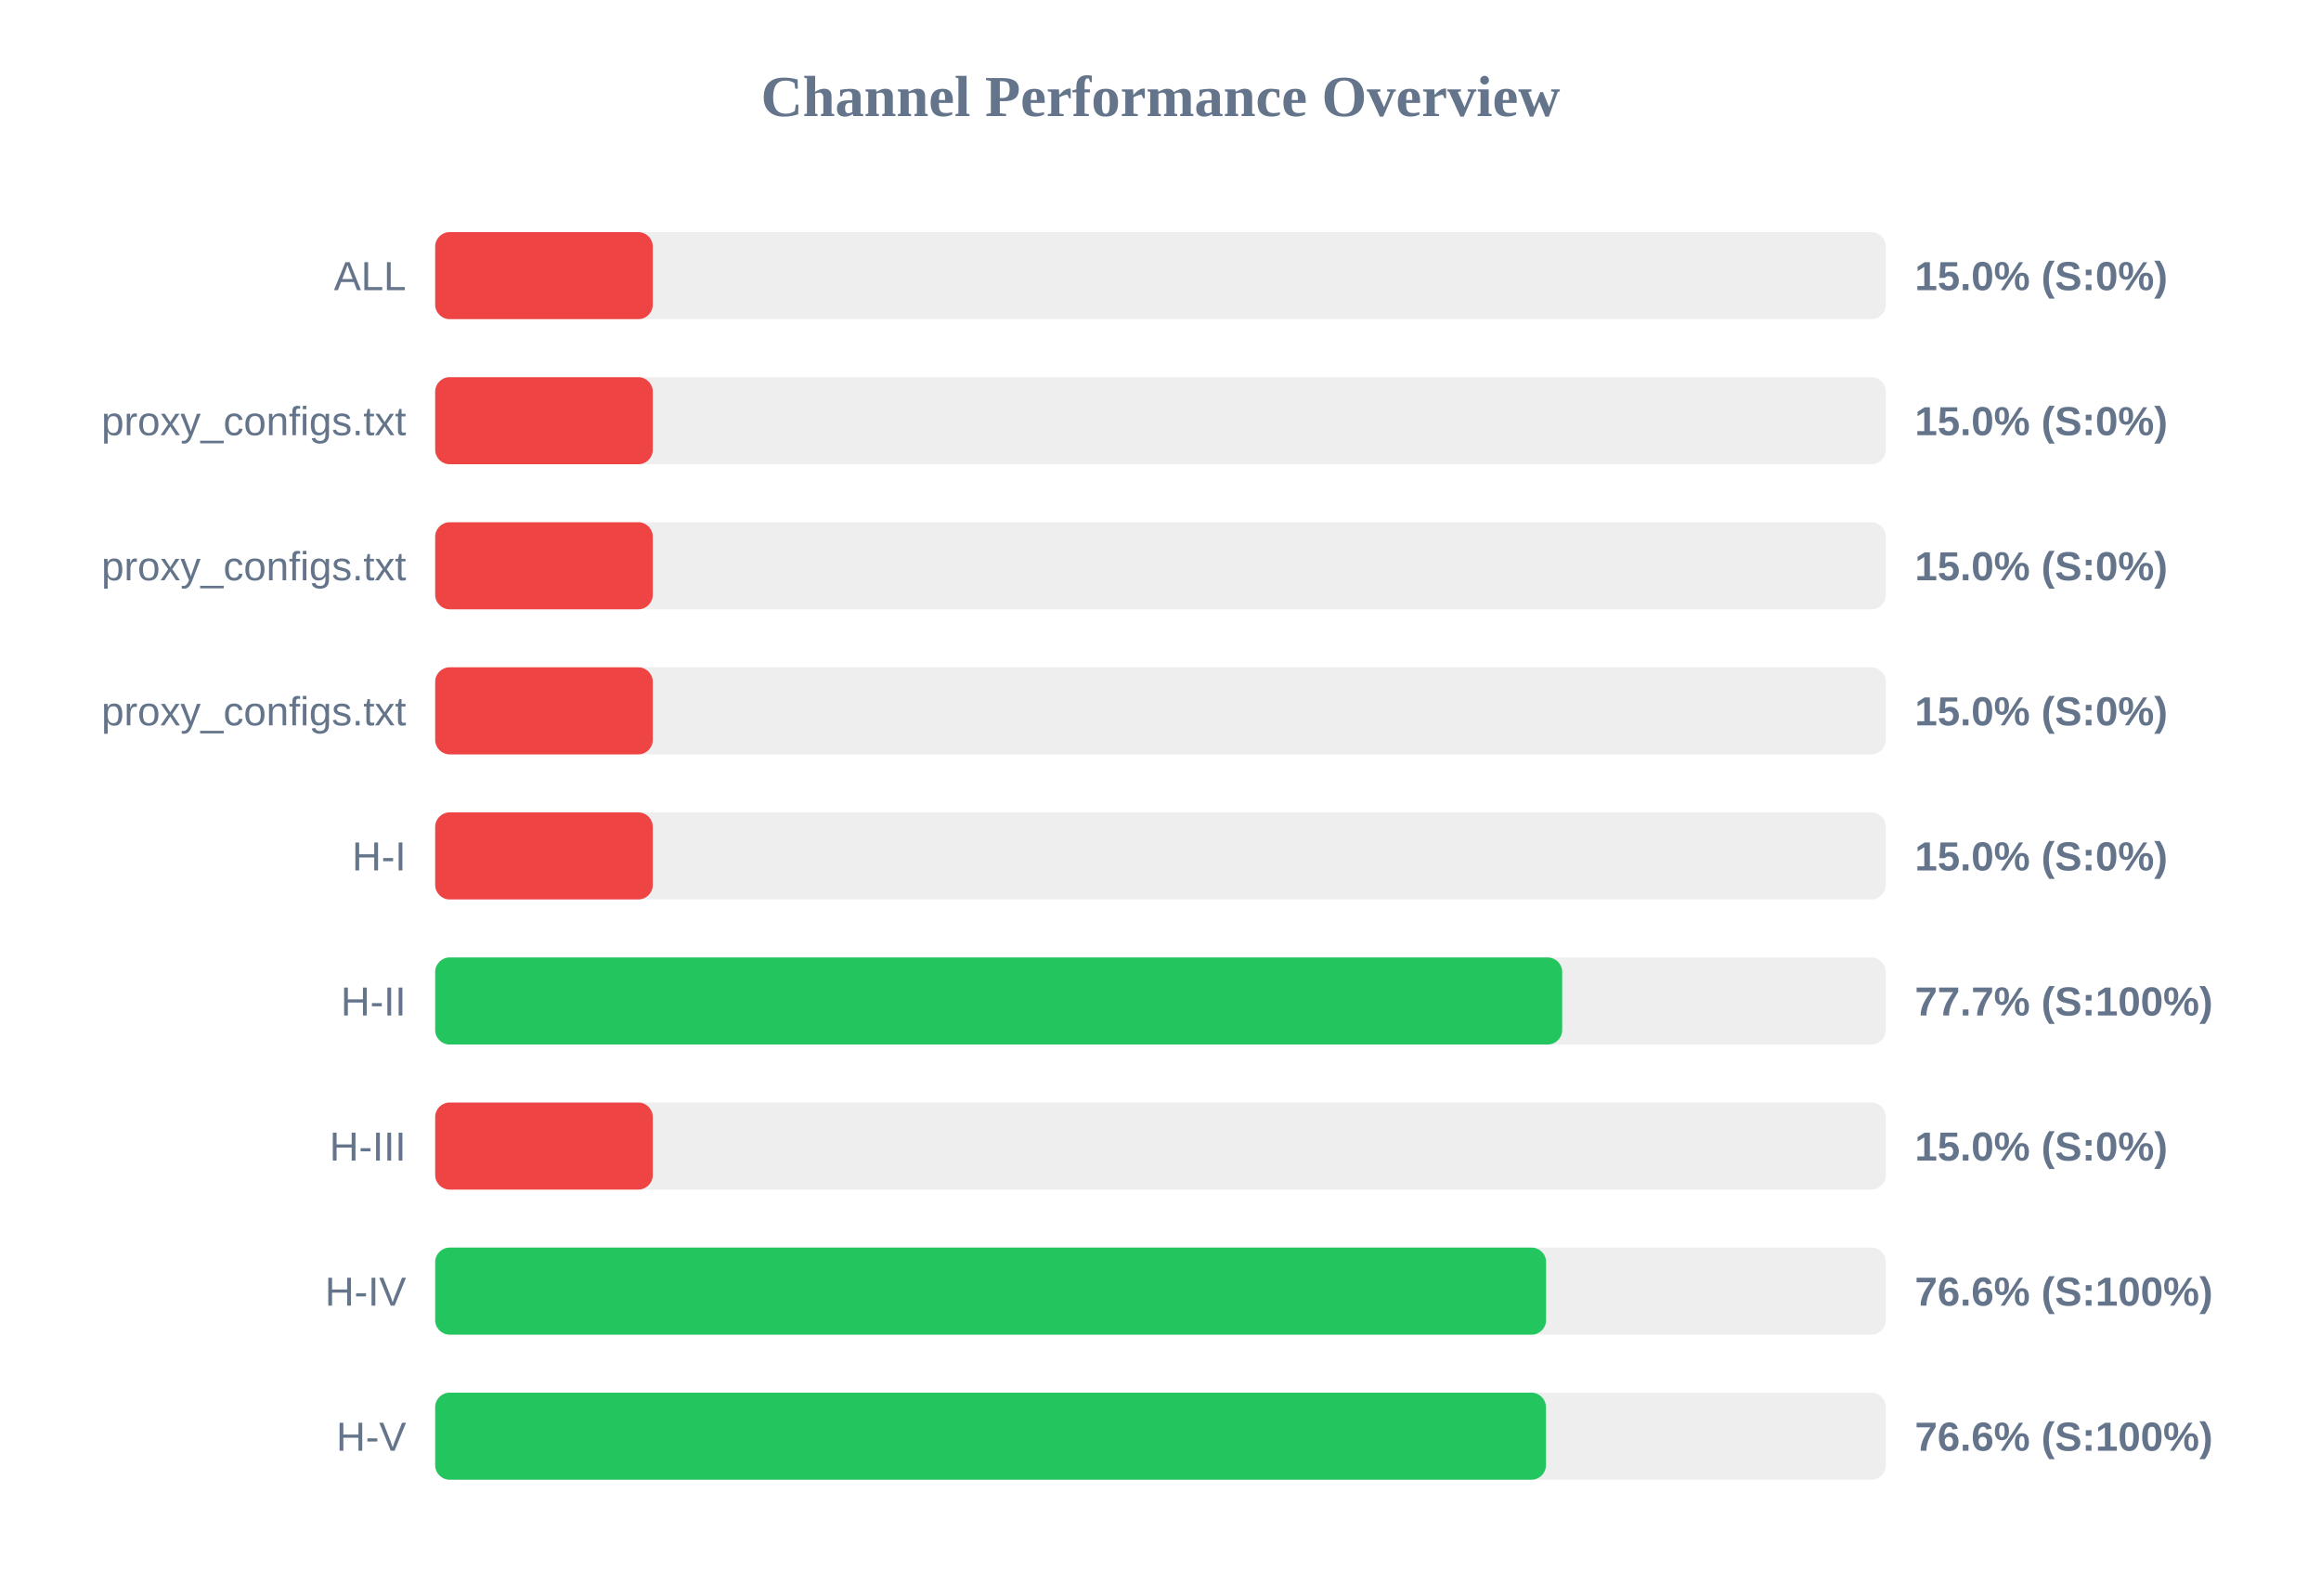
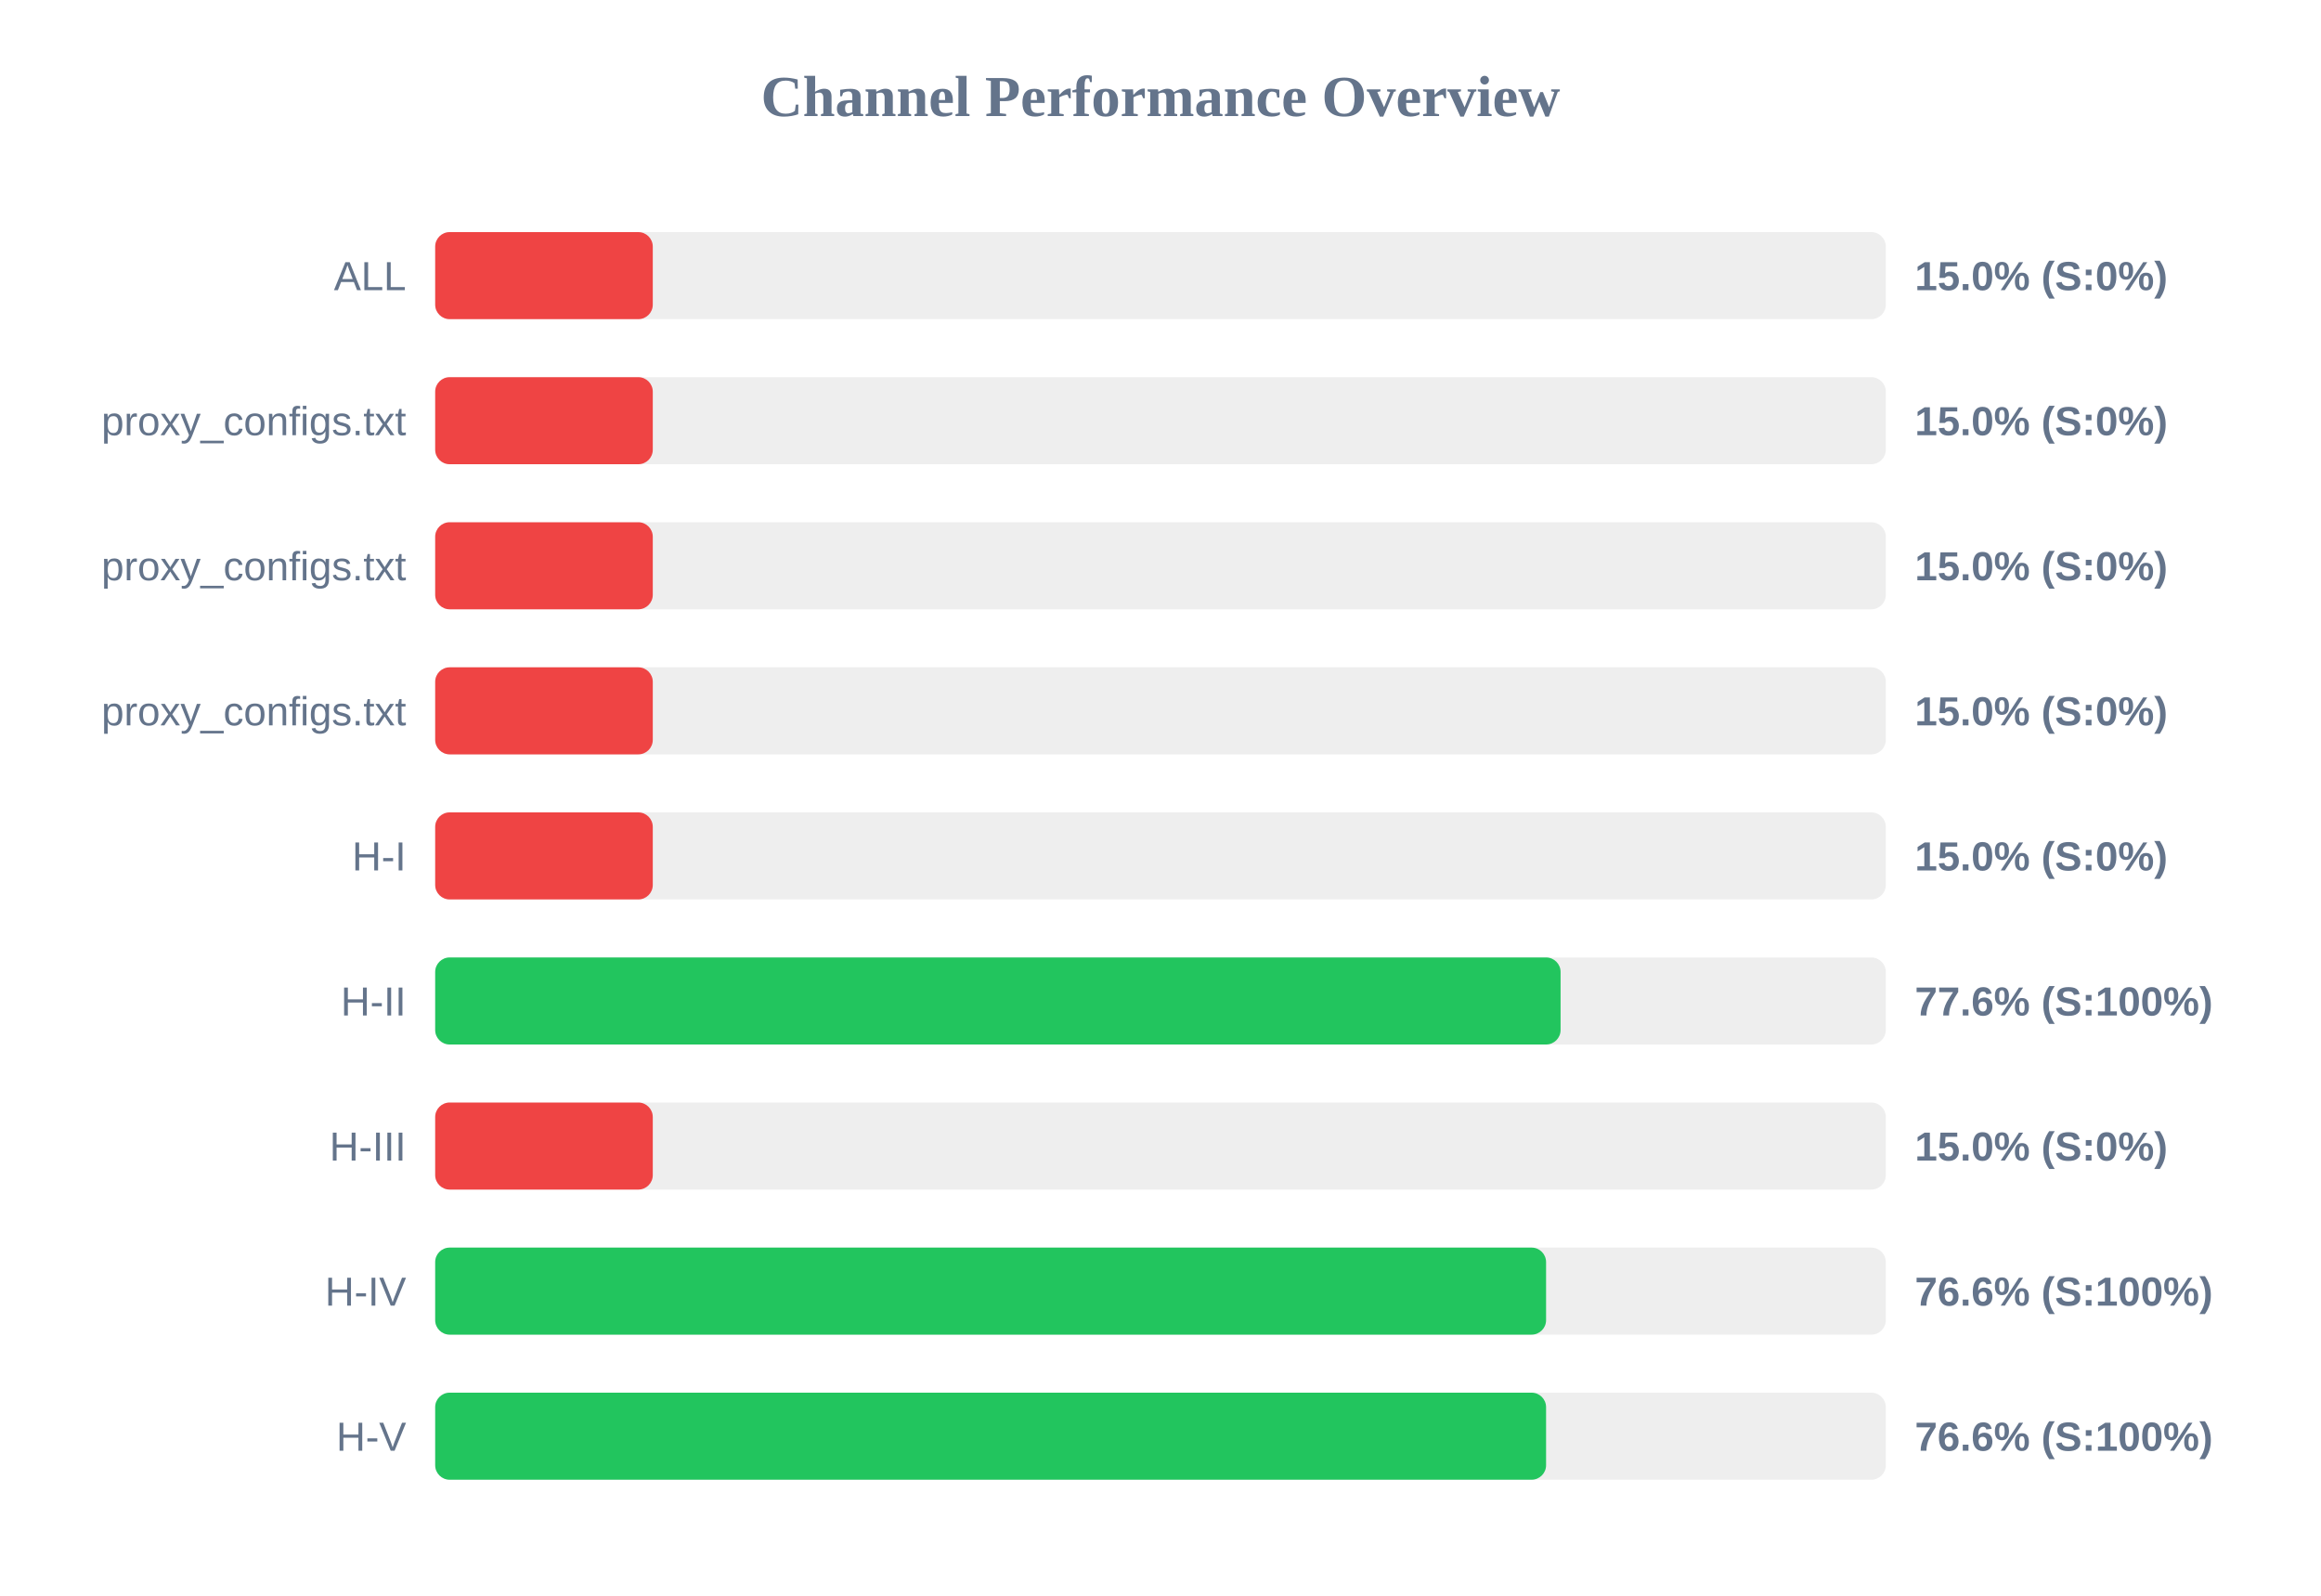
<svg xmlns="http://www.w3.org/2000/svg" width="800" height="550" version="1.1">
  <style>
        .row { font: 14px Arial; fill: #64748b; }
        .score { font: bold 14px Arial; fill: #64748b; }
    </style>
  <text x="400" y="40" text-anchor="middle" font-size="20px" font-weight="bold" fill="#64748b">Channel Performance Overview</text>
  <rect x="150" y="80" width="500" height="30" fill="#eee" rx="5" />
  <rect x="150" y="80" width="75.0" height="30" fill="#ef4444" rx="5" />
  <text x="140" y="100" text-anchor="end" class="row">ALL</text>
  <text x="660" y="100" text-anchor="start" class="score">15.0% (S:0%)</text>
  <rect x="150" y="130" width="500" height="30" fill="#eee" rx="5" />
  <rect x="150" y="130" width="75.0" height="30" fill="#ef4444" rx="5" />
  <text x="140" y="150" text-anchor="end" class="row">proxy_configs.txt</text>
  <text x="660" y="150" text-anchor="start" class="score">15.0% (S:0%)</text>
  <rect x="150" y="180" width="500" height="30" fill="#eee" rx="5" />
  <rect x="150" y="180" width="75.0" height="30" fill="#ef4444" rx="5" />
  <text x="140" y="200" text-anchor="end" class="row">proxy_configs.txt</text>
  <text x="660" y="200" text-anchor="start" class="score">15.0% (S:0%)</text>
  <rect x="150" y="230" width="500" height="30" fill="#eee" rx="5" />
  <rect x="150" y="230" width="75.0" height="30" fill="#ef4444" rx="5" />
  <text x="140" y="250" text-anchor="end" class="row">proxy_configs.txt</text>
  <text x="660" y="250" text-anchor="start" class="score">15.0% (S:0%)</text>
  <rect x="150" y="280" width="500" height="30" fill="#eee" rx="5" />
  <rect x="150" y="280" width="75.0" height="30" fill="#ef4444" rx="5" />
  <text x="140" y="300" text-anchor="end" class="row">H-I</text>
  <text x="660" y="300" text-anchor="start" class="score">15.0% (S:0%)</text>
  <rect x="150" y="330" width="500" height="30" fill="#eee" rx="5" />
-   <rect x="150" y="330" width="388.45" height="30" fill="#22c55e" rx="5" />
+   <rect x="150" y="330" width="387.9" height="30" fill="#22c55e" rx="5" />
  <text x="140" y="350" text-anchor="end" class="row">H-II</text>
-   <text x="660" y="350" text-anchor="start" class="score">77.7% (S:100%)</text>
+   <text x="660" y="350" text-anchor="start" class="score">77.6% (S:100%)</text>
  <rect x="150" y="380" width="500" height="30" fill="#eee" rx="5" />
  <rect x="150" y="380" width="75.0" height="30" fill="#ef4444" rx="5" />
  <text x="140" y="400" text-anchor="end" class="row">H-III</text>
  <text x="660" y="400" text-anchor="start" class="score">15.0% (S:0%)</text>
  <rect x="150" y="430" width="500" height="30" fill="#eee" rx="5" />
  <rect x="150" y="430" width="382.9" height="30" fill="#22c55e" rx="5" />
  <text x="140" y="450" text-anchor="end" class="row">H-IV</text>
  <text x="660" y="450" text-anchor="start" class="score">76.6% (S:100%)</text>
  <rect x="150" y="480" width="500" height="30" fill="#eee" rx="5" />
-   <rect x="150" y="480" width="382.85" height="30" fill="#22c55e" rx="5" />
+   <rect x="150" y="480" width="382.9" height="30" fill="#22c55e" rx="5" />
  <text x="140" y="500" text-anchor="end" class="row">H-V</text>
  <text x="660" y="500" text-anchor="start" class="score">76.6% (S:100%)</text>
</svg>
